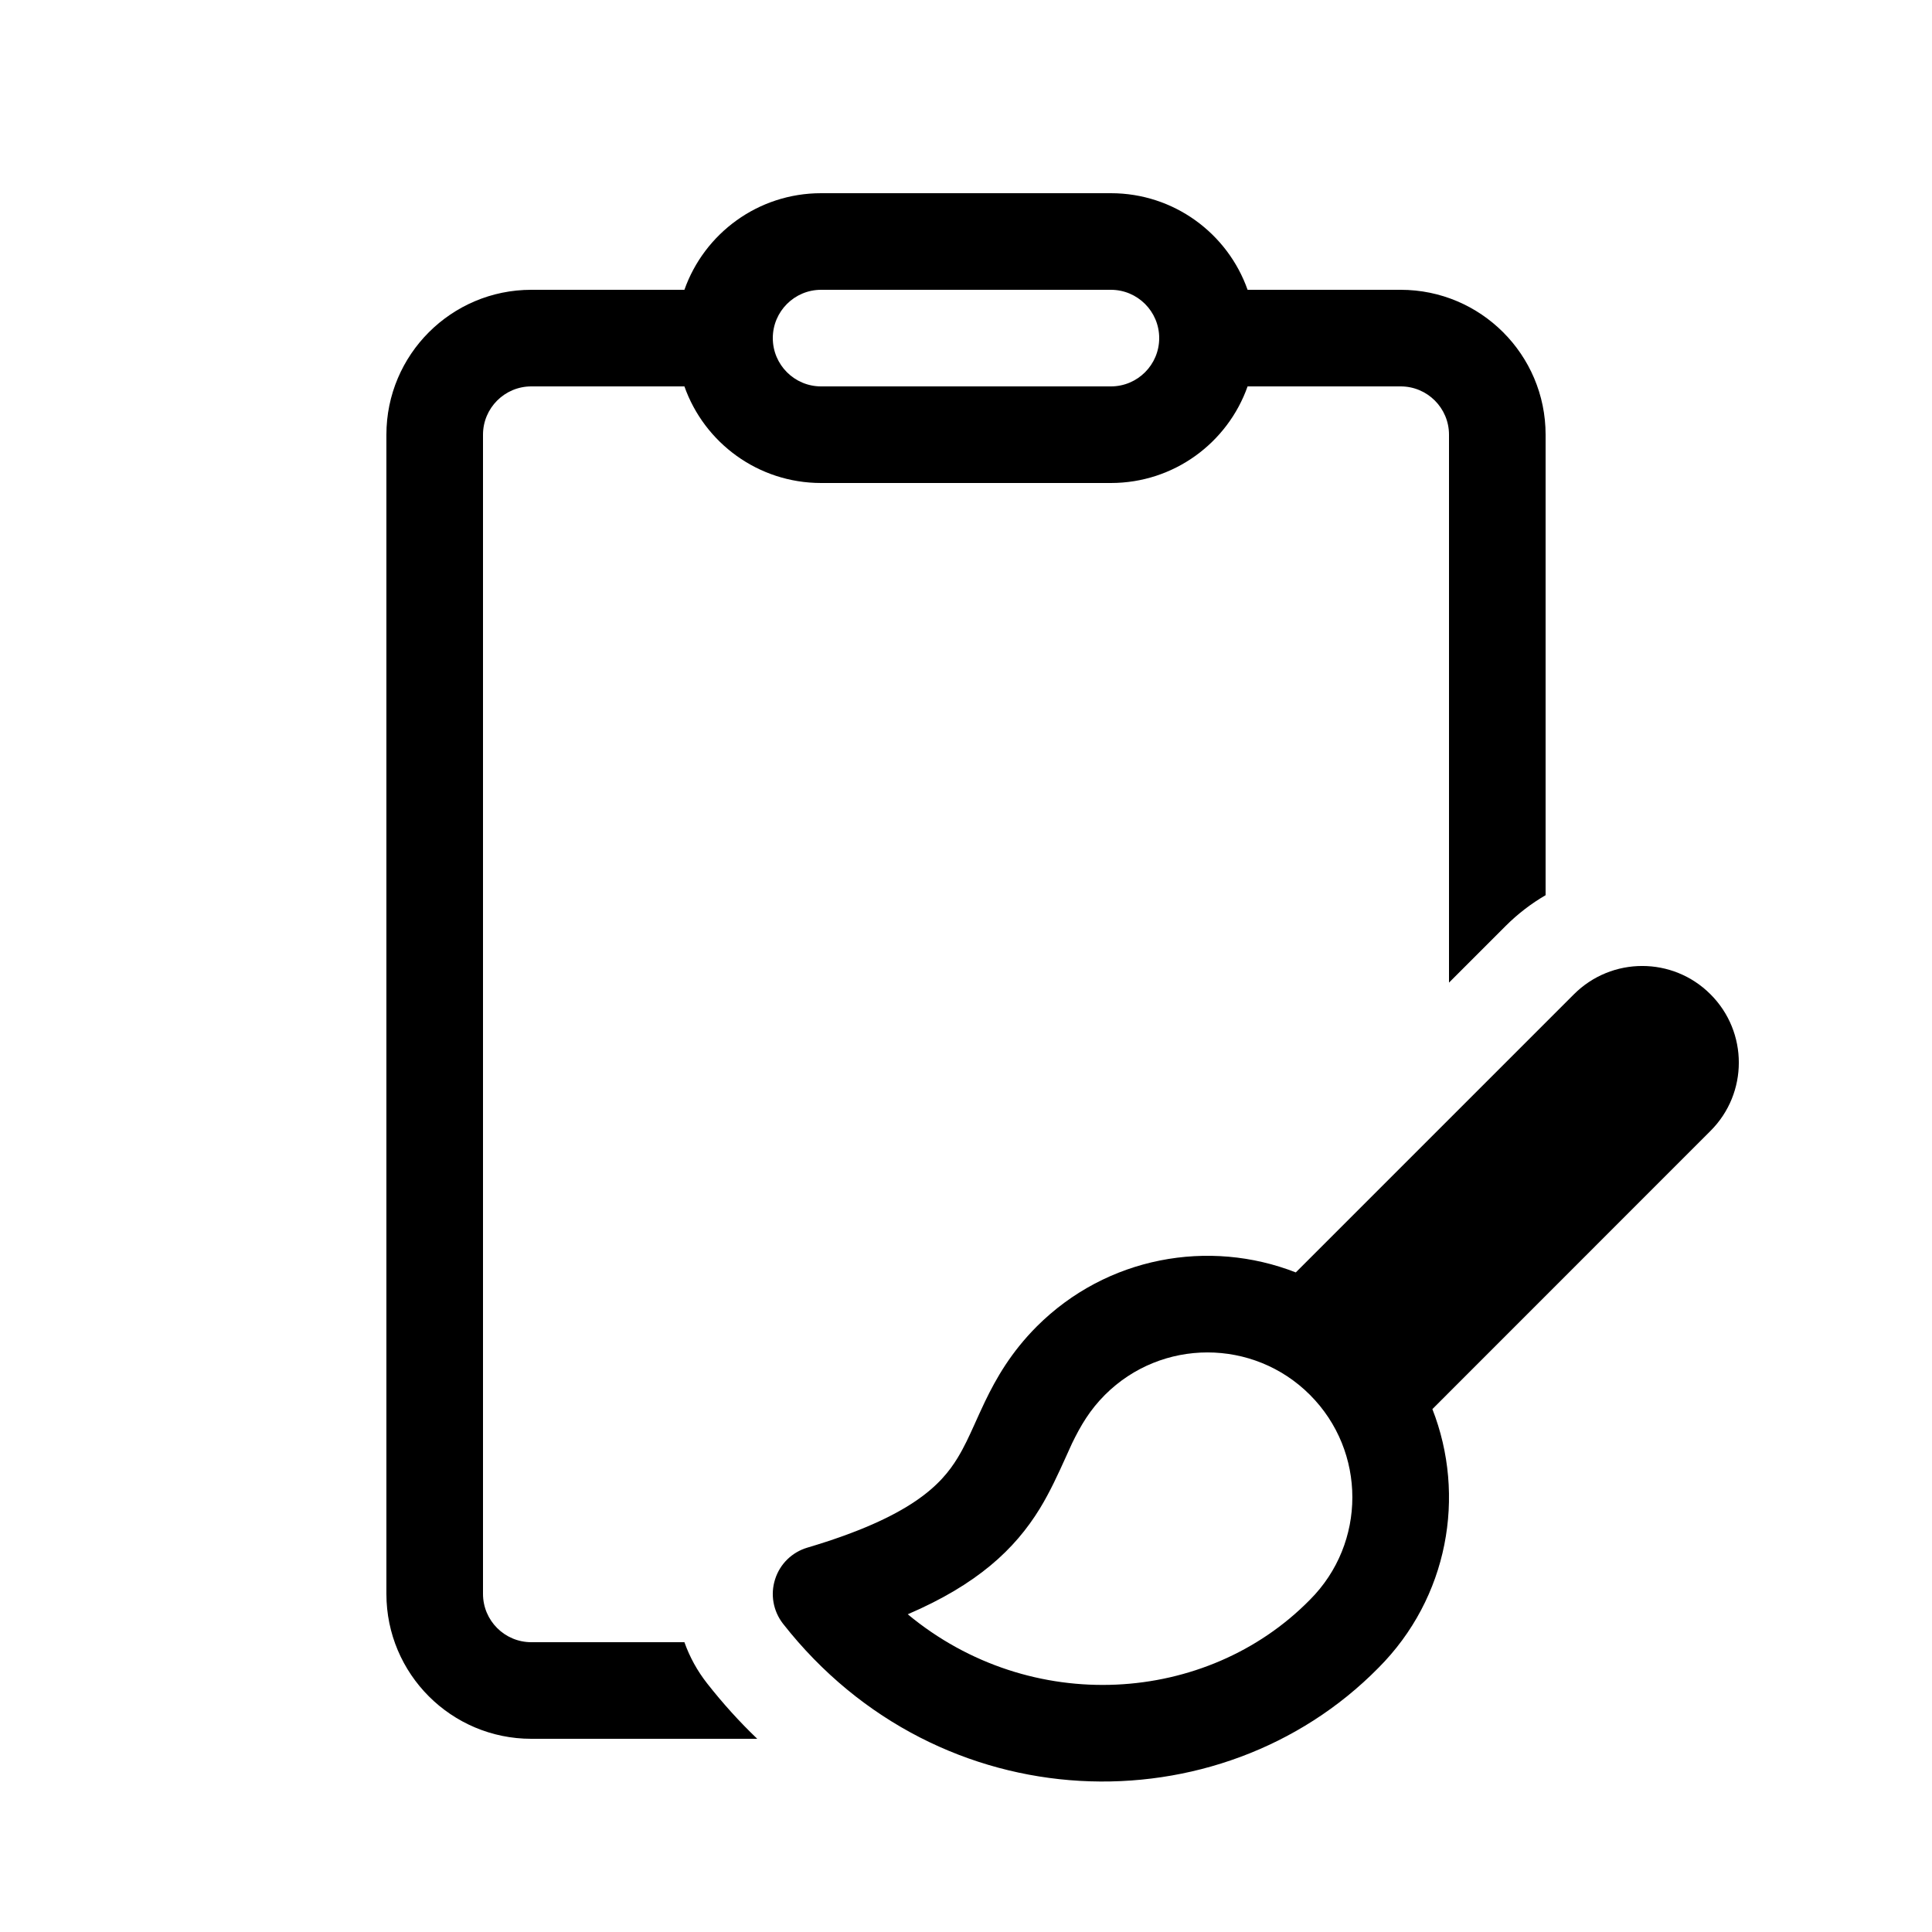
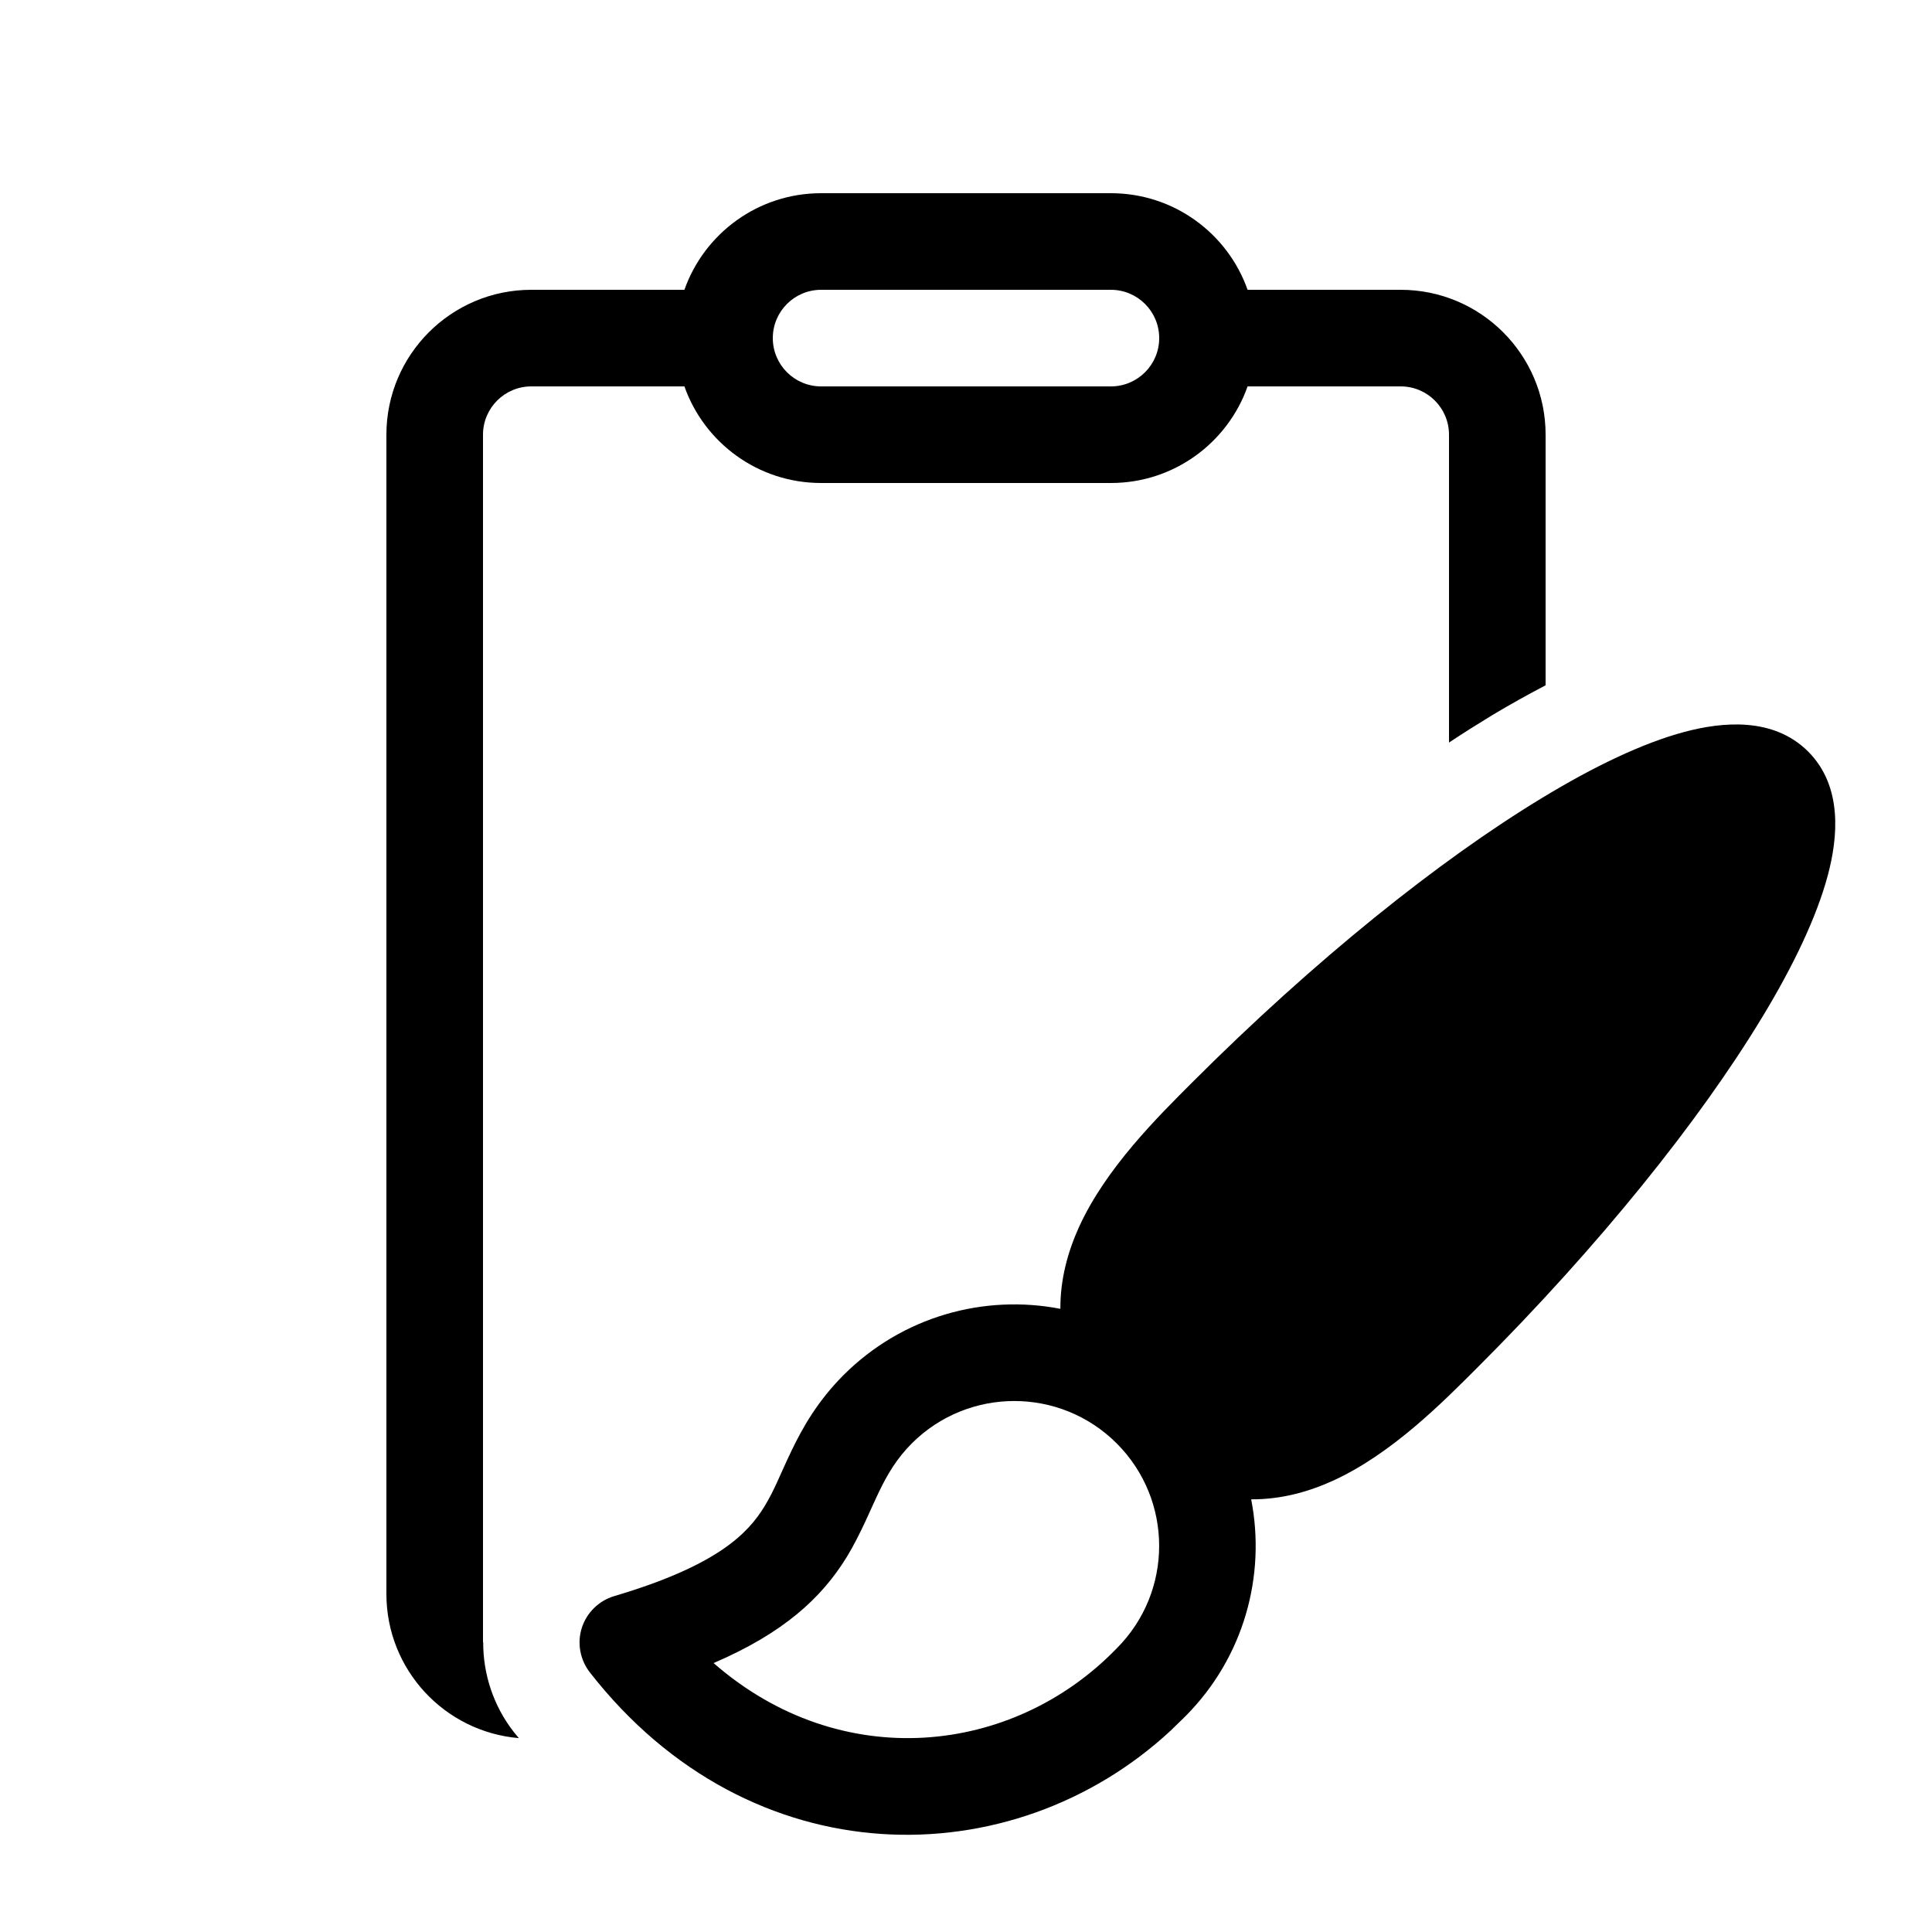
<svg xmlns="http://www.w3.org/2000/svg" viewBox="0 0 20 20" fill="none">
-   <path d="M7.085 3C7.291 2.417 7.847 2 8.5 2H11.5C12.153 2 12.709 2.417 12.915 3H14.5C15.328 3 16 3.672 16 4.5V9.267C15.852 9.353 15.713 9.459 15.586 9.586L15 10.172V4.5C15 4.224 14.776 4 14.5 4H12.915C12.709 4.583 12.153 5 11.5 5H8.5C7.847 5 7.291 4.583 7.085 4H5.5C5.224 4 5 4.224 5 4.5V16.5C5 16.776 5.224 17 5.5 17H7.085C7.139 17.152 7.217 17.295 7.319 17.425C7.482 17.633 7.656 17.825 7.839 18H5.5C4.672 18 4 17.328 4 16.5V4.5C4 3.672 4.672 3 5.5 3H7.085ZM8.5 3C8.224 3 8 3.224 8 3.5C8 3.776 8.224 4 8.5 4H11.5C11.776 4 12 3.776 12 3.5C12 3.224 11.776 3 11.5 3H8.5ZM17.707 10.293C18.098 10.683 18.098 11.317 17.707 11.707L14.828 14.587C15.179 15.483 14.993 16.541 14.269 17.266C12.629 18.931 9.724 18.872 8.106 16.809C8.004 16.678 7.973 16.506 8.024 16.348C8.074 16.19 8.199 16.068 8.358 16.021C9.434 15.702 9.744 15.368 9.912 15.094C9.983 14.977 10.03 14.873 10.089 14.743C10.12 14.674 10.154 14.598 10.197 14.508C10.313 14.267 10.466 13.999 10.732 13.732C11.457 13.007 12.517 12.821 13.414 13.172L16.293 10.293C16.684 9.902 17.317 9.902 17.707 10.293ZM13.56 14.439C12.975 13.854 12.025 13.854 11.439 14.439C11.282 14.596 11.188 14.756 11.098 14.941C11.078 14.985 11.055 15.035 11.03 15.091C10.959 15.248 10.87 15.444 10.764 15.617C10.505 16.039 10.116 16.402 9.397 16.711C10.67 17.767 12.492 17.646 13.558 16.563L13.56 16.561C14.146 15.975 14.146 15.025 13.56 14.439Z" fill="currentColor" />
+   <path d="M17.436 7.577C17.825 7.473 18.356 7.419 18.718 7.78C19.079 8.142 19.025 8.674 18.921 9.063C18.805 9.495 18.564 10 18.241 10.532C17.592 11.605 16.553 12.898 15.298 14.153C14.94 14.511 14.407 15.052 13.795 15.33C13.542 15.445 13.257 15.523 12.952 15.521C13.106 16.307 12.88 17.154 12.273 17.765L12.118 17.916C10.481 19.433 7.772 19.451 6.105 17.311C6.004 17.18 5.973 17.008 6.023 16.851C6.074 16.693 6.2 16.57 6.358 16.523C7.433 16.205 7.744 15.87 7.912 15.597C8.021 15.419 8.072 15.271 8.197 15.011C8.313 14.771 8.466 14.502 8.732 14.235C9.343 13.625 10.19 13.396 10.977 13.549C10.975 13.244 11.054 12.958 11.169 12.704C11.447 12.092 11.988 11.559 12.346 11.201C13.601 9.946 14.894 8.907 15.967 8.258C16.499 7.935 17.003 7.693 17.436 7.577ZM11.5 2C12.153 2 12.709 2.417 12.915 3H14.5C15.328 3 16 3.672 16 4.5V7.094C15.815 7.191 15.63 7.294 15.448 7.403C15.302 7.492 15.152 7.586 15 7.687V4.5C15 4.224 14.776 4 14.5 4H12.915C12.709 4.583 12.153 5 11.5 5H8.5C7.847 5 7.291 4.583 7.085 4H5.5C5.224 4 5 4.224 5 4.5V17H5.002C5.001 17.331 5.108 17.658 5.316 17.926L5.371 17.993C4.603 17.928 4 17.285 4 16.5V4.5C4 3.672 4.672 3 5.5 3H7.085C7.291 2.417 7.847 2 8.5 2H11.5ZM11.56 14.942C10.975 14.357 10.025 14.357 9.439 14.942C9.283 15.099 9.188 15.259 9.099 15.444C9.019 15.609 8.908 15.885 8.765 16.119C8.504 16.543 8.111 16.905 7.387 17.216C8.705 18.367 10.483 18.173 11.555 17.069L11.56 17.064C12.146 16.478 12.146 15.528 11.56 14.942ZM8.5 3C8.224 3 8 3.224 8 3.5C8 3.776 8.224 4 8.5 4H11.5C11.776 4 12 3.776 12 3.5C12 3.224 11.776 3 11.5 3H8.5Z" fill="currentColor" />
</svg>
